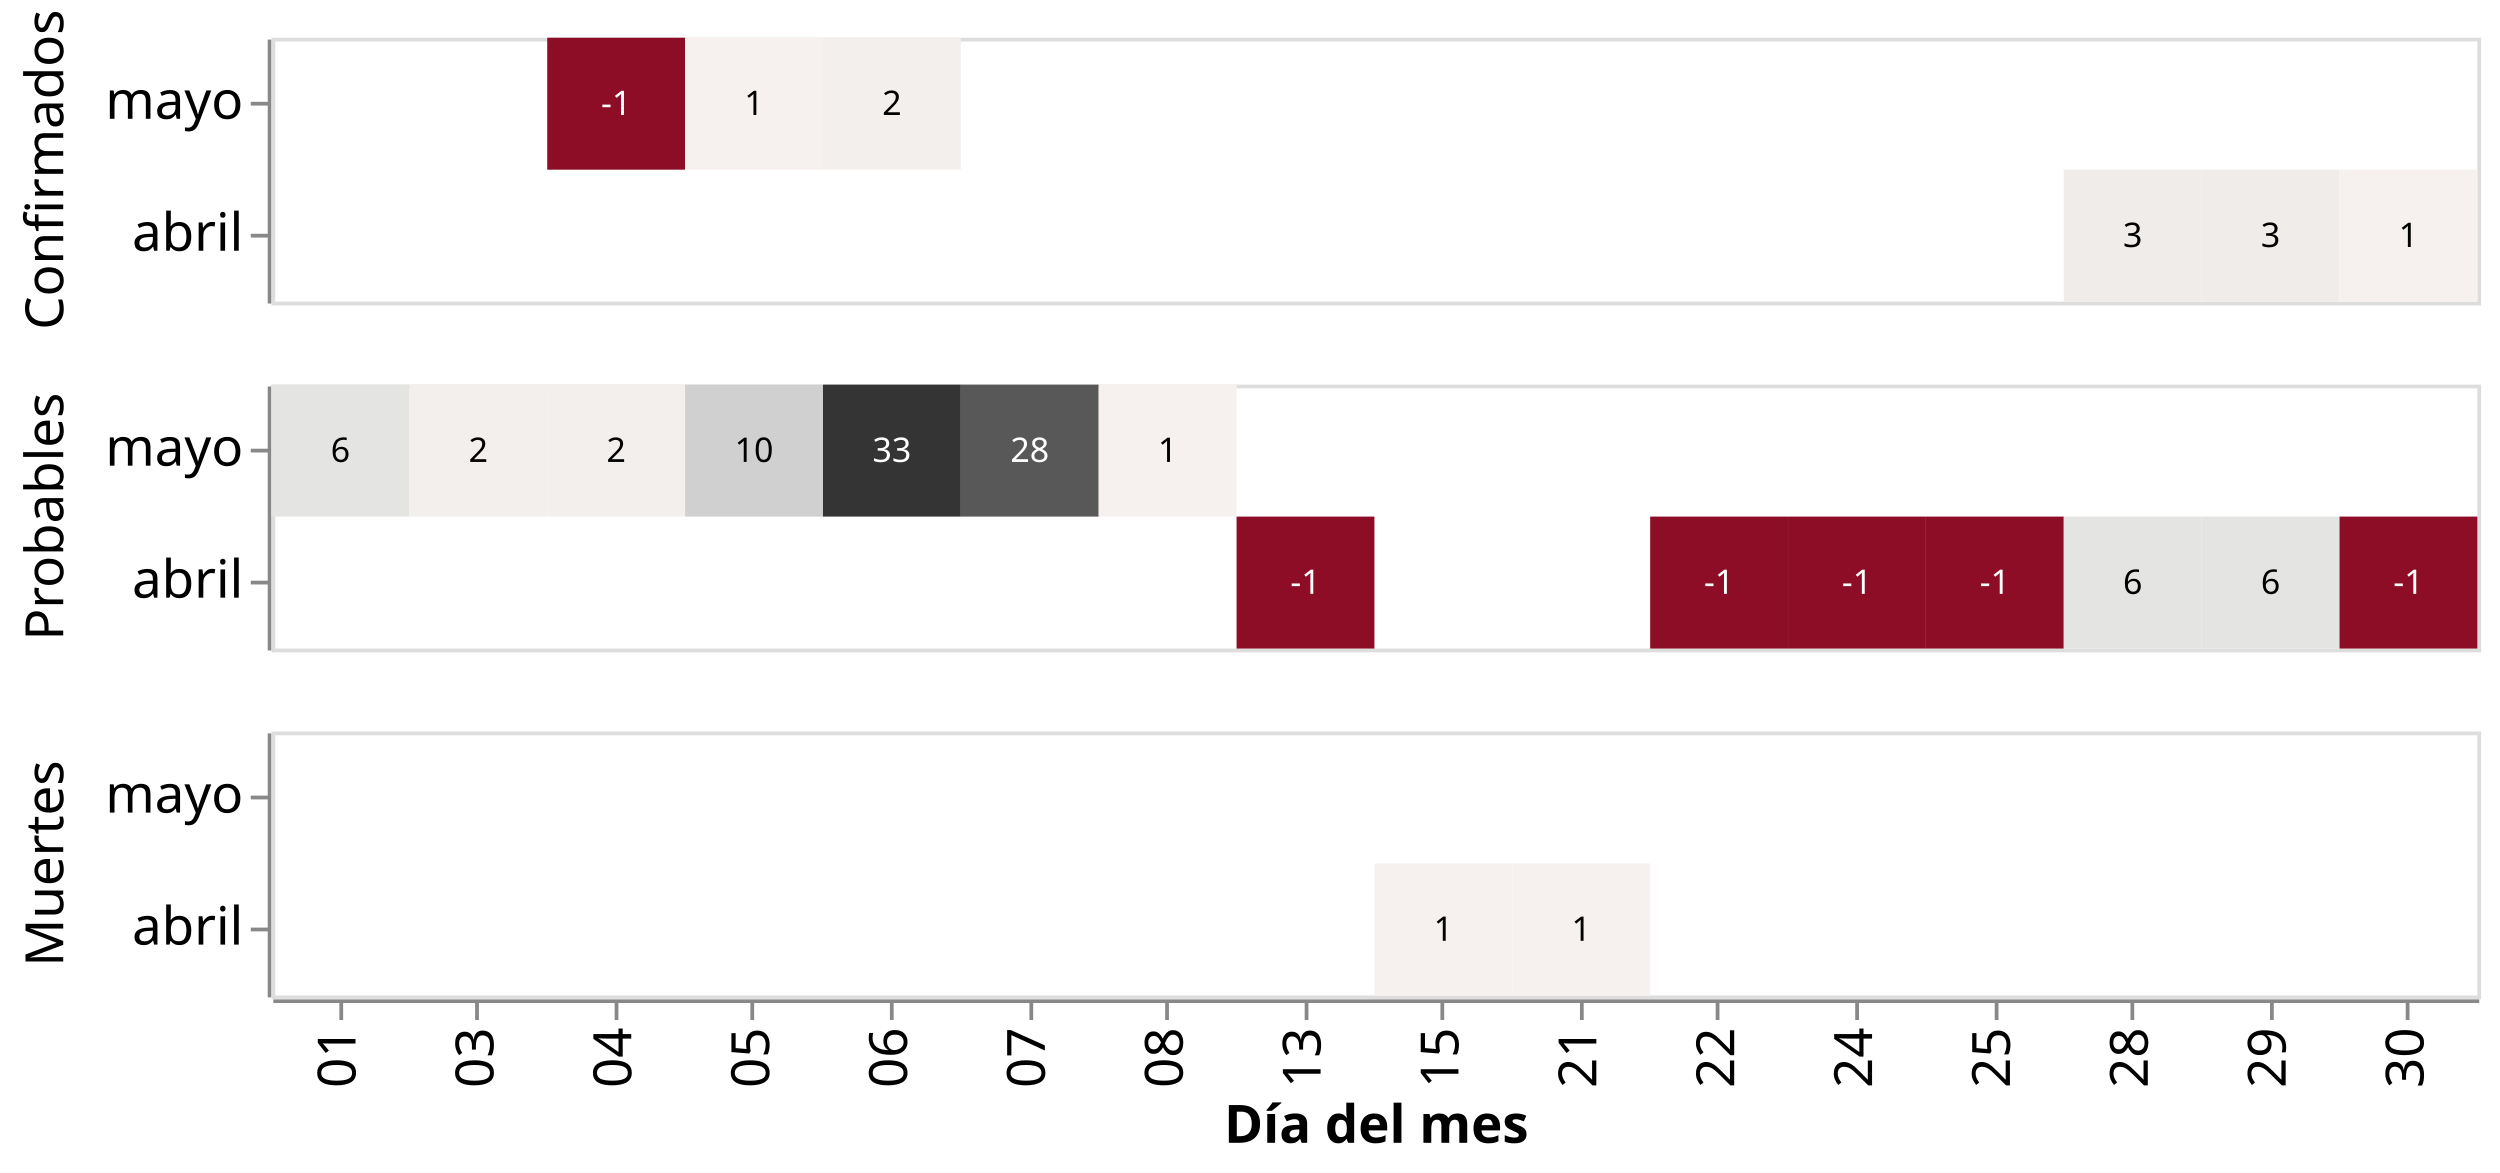
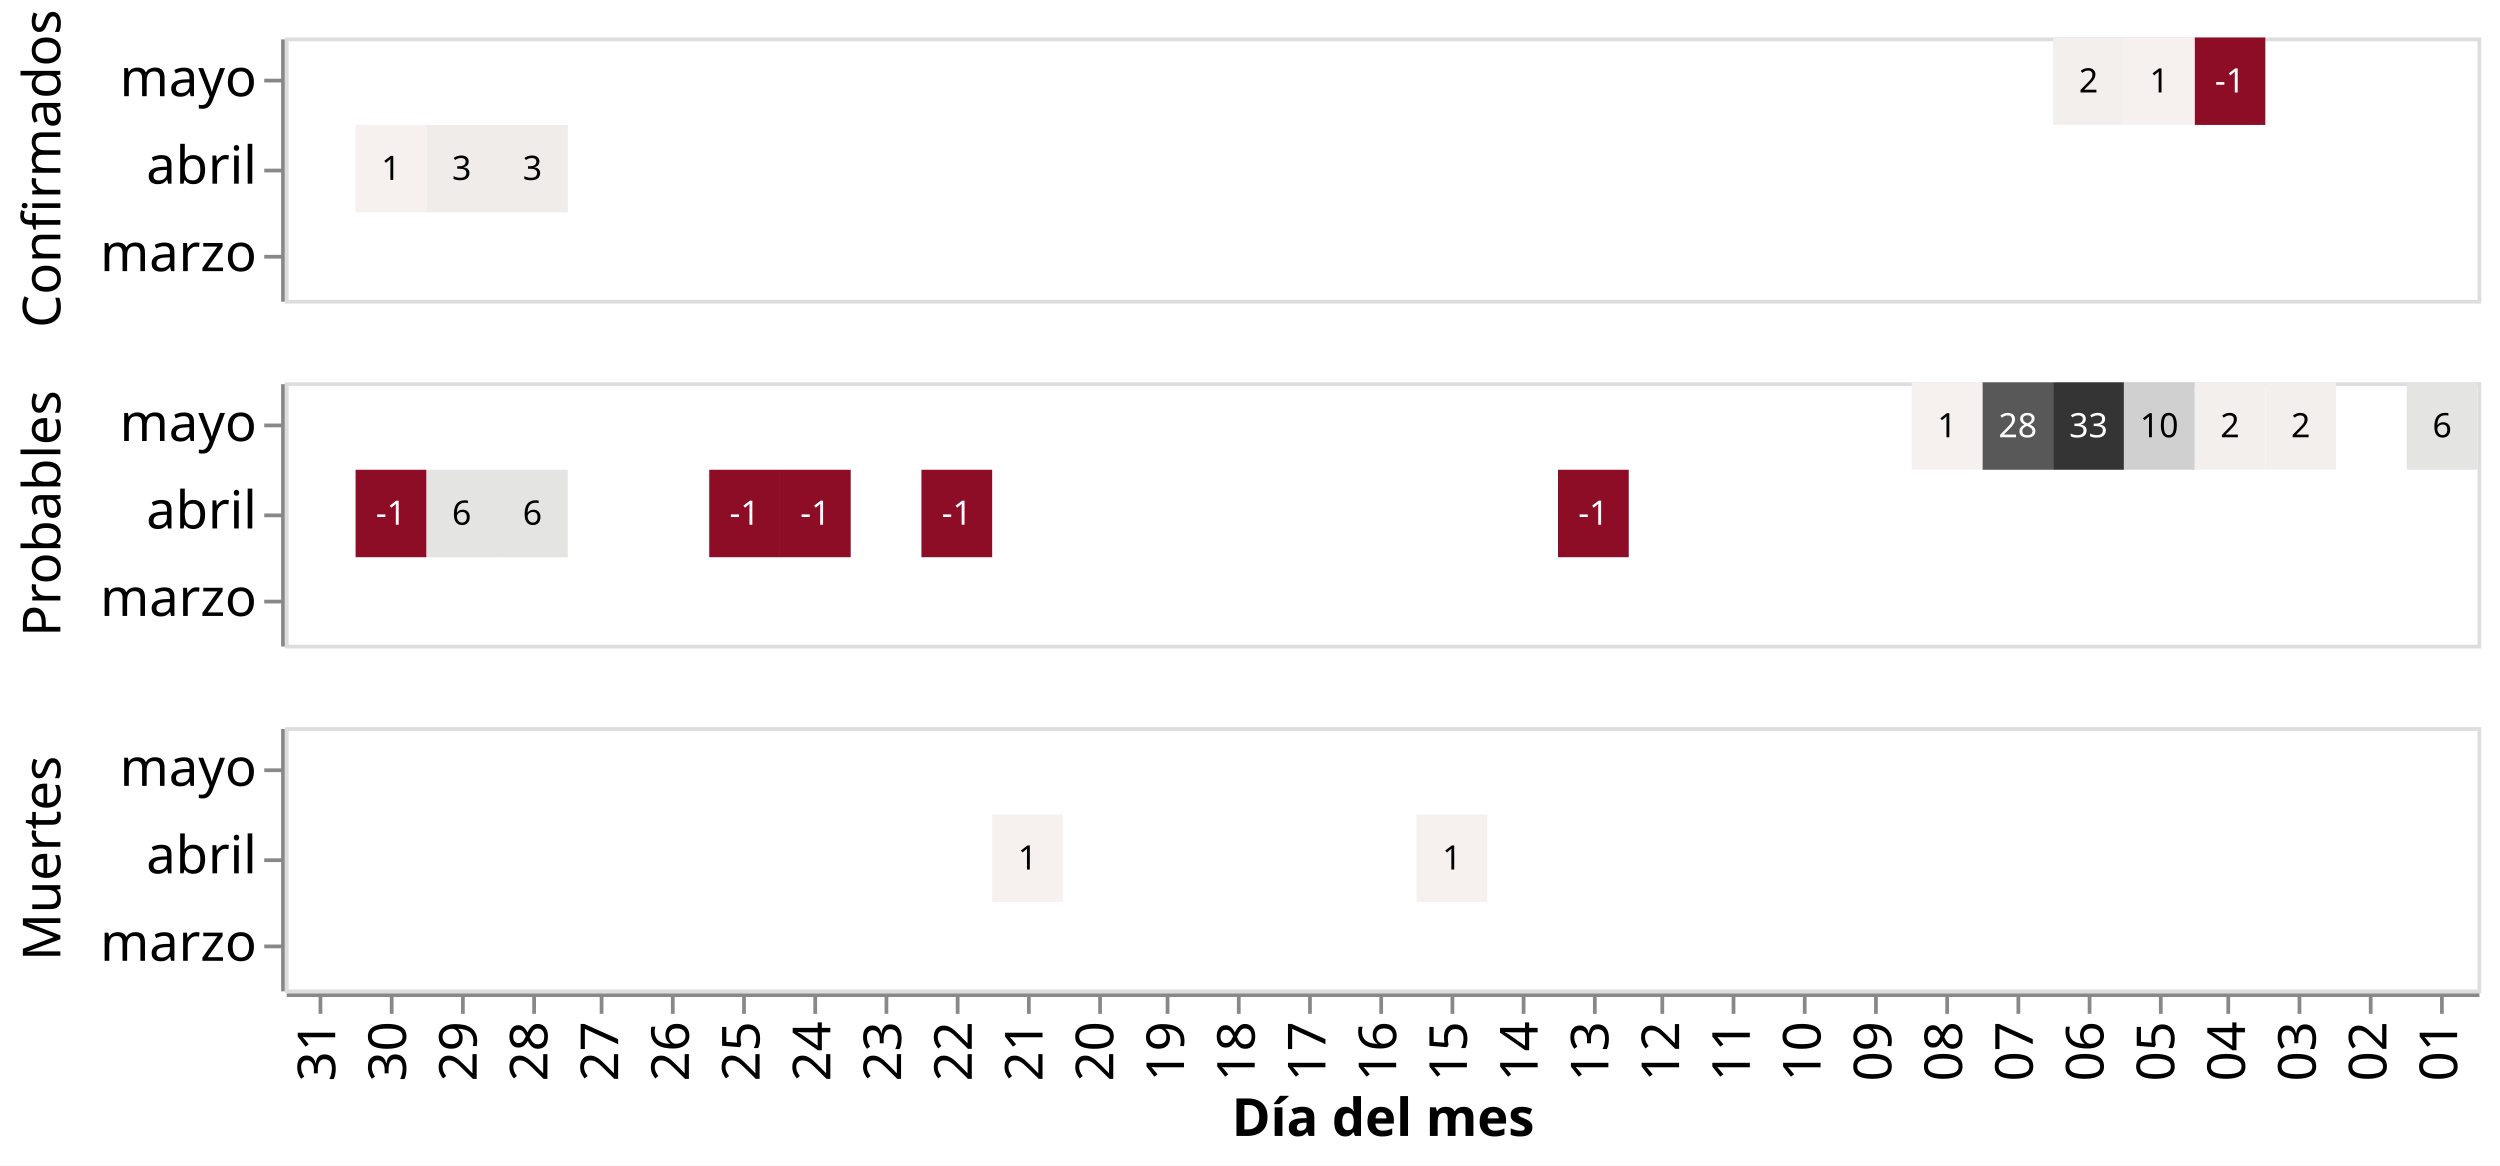
- <svg xmlns="http://www.w3.org/2000/svg" class="marks" width="663" height="311" viewBox="0 0 663 311" version="1.1">
-   <rect width="663" height="311" style="fill: white;" />
-   <g transform="translate(72,10)">
+ <svg xmlns="http://www.w3.org/2000/svg" class="marks" width="667" height="311" viewBox="0 0 667 311" version="1.1">
+   <rect width="667" height="311" style="fill: white;" />
+   <g transform="translate(76,10)">
    <g class="mark-group role-frame root">
      <g transform="translate(0,0)">
        <path class="background" d="M0,0h0v0h0Z" style="fill: none;" />
        <g>
          <g class="mark-group role-row-header row_header">
            <g transform="translate(-1,0)">
              <path class="background" d="M0,0h0v70h0Z" style="fill: none;" />
              <g>
                <g class="mark-group role-title">
-                   <g transform="translate(-65.23438,35)">
+                   <g transform="translate(-69.89648,35)">
                    <path class="background" d="M0,0h0v0h0Z" style="pointer-events: none; fill: none;" />
                    <g>
                      <g class="mark-text role-title-text" style="pointer-events: none;">
                        <text text-anchor="middle" transform="translate(0,0) rotate(-90) translate(0,11)" style="font-family: sans-serif; font-size: 14px; fill: #000; opacity: 1;">Confirmados</text>
                      </g>
                    </g>
                    <path class="foreground" d="" style="pointer-events: none; display: none; fill: none;" />
                  </g>
                </g>
                <g class="mark-group role-axis">
                  <g transform="translate(0.5,0.5)">
                    <path class="background" d="M0,0h0v0h0Z" style="pointer-events: none; fill: none;" />
                    <g>
                      <g class="mark-rule role-axis-tick" style="pointer-events: none;">
-                         <line transform="translate(0,17)" x2="-5" y2="0" style="fill: none; stroke: #888; stroke-width: 1; opacity: 1;" />
-                         <line transform="translate(0,52)" x2="-5" y2="0" style="fill: none; stroke: #888; stroke-width: 1; opacity: 1;" />
-                       </g>
-                       <g class="mark-text role-axis-label" style="pointer-events: none;">
-                         <text text-anchor="end" transform="translate(-7,21)" style="font-family: sans-serif; font-size: 14px; fill: #000; opacity: 1;">mayo</text>
-                         <text text-anchor="end" transform="translate(-7,56)" style="font-family: sans-serif; font-size: 14px; fill: #000; opacity: 1;">abril</text>
+                         <line transform="translate(0,11)" x2="-5" y2="0" style="fill: none; stroke: #888; stroke-width: 1; opacity: 1;" />
+                         <line transform="translate(0,35)" x2="-5" y2="0" style="fill: none; stroke: #888; stroke-width: 1; opacity: 1;" />
+                         <line transform="translate(0,58)" x2="-5" y2="0" style="fill: none; stroke: #888; stroke-width: 1; opacity: 1;" />
+                       </g>
+                       <g class="mark-text role-axis-label" style="pointer-events: none;">
+                         <text text-anchor="end" transform="translate(-7,15.16667)" style="font-family: sans-serif; font-size: 14px; fill: #000; opacity: 1;">mayo</text>
+                         <text text-anchor="end" transform="translate(-7,38.5)" style="font-family: sans-serif; font-size: 14px; fill: #000; opacity: 1;">abril</text>
+                         <text text-anchor="end" transform="translate(-7,61.83333)" style="font-family: sans-serif; font-size: 14px; fill: #000; opacity: 1;">marzo</text>
                      </g>
                      <g class="mark-rule role-axis-domain" style="pointer-events: none;">
                        <line transform="translate(0,0)" x2="0" y2="70" style="fill: none; stroke: #888; stroke-width: 1; opacity: 1;" />
                      </g>
                    </g>
                    <path class="foreground" d="" style="pointer-events: none; display: none; fill: none;" />
                  </g>
                </g>
              </g>
              <path class="foreground" d="" style="display: none; fill: none;" />
            </g>
            <g transform="translate(-1,92)">
              <path class="background" d="M0,0h0v70h0Z" style="fill: none;" />
              <g>
                <g class="mark-group role-title">
-                   <g transform="translate(-65.23438,35)">
+                   <g transform="translate(-69.89648,35)">
                    <path class="background" d="M0,0h0v0h0Z" style="pointer-events: none; fill: none;" />
                    <g>
                      <g class="mark-text role-title-text" style="pointer-events: none;">
                        <text text-anchor="middle" transform="translate(0,0) rotate(-90) translate(0,11)" style="font-family: sans-serif; font-size: 14px; fill: #000; opacity: 1;">Probables</text>
                      </g>
                    </g>
                    <path class="foreground" d="" style="pointer-events: none; display: none; fill: none;" />
                  </g>
                </g>
                <g class="mark-group role-axis">
                  <g transform="translate(0.5,0.5)">
                    <path class="background" d="M0,0h0v0h0Z" style="pointer-events: none; fill: none;" />
                    <g>
                      <g class="mark-rule role-axis-tick" style="pointer-events: none;">
-                         <line transform="translate(0,17)" x2="-5" y2="0" style="fill: none; stroke: #888; stroke-width: 1; opacity: 1;" />
-                         <line transform="translate(0,52)" x2="-5" y2="0" style="fill: none; stroke: #888; stroke-width: 1; opacity: 1;" />
-                       </g>
-                       <g class="mark-text role-axis-label" style="pointer-events: none;">
-                         <text text-anchor="end" transform="translate(-7,21)" style="font-family: sans-serif; font-size: 14px; fill: #000; opacity: 1;">mayo</text>
-                         <text text-anchor="end" transform="translate(-7,56)" style="font-family: sans-serif; font-size: 14px; fill: #000; opacity: 1;">abril</text>
+                         <line transform="translate(0,11)" x2="-5" y2="0" style="fill: none; stroke: #888; stroke-width: 1; opacity: 1;" />
+                         <line transform="translate(0,35)" x2="-5" y2="0" style="fill: none; stroke: #888; stroke-width: 1; opacity: 1;" />
+                         <line transform="translate(0,58)" x2="-5" y2="0" style="fill: none; stroke: #888; stroke-width: 1; opacity: 1;" />
+                       </g>
+                       <g class="mark-text role-axis-label" style="pointer-events: none;">
+                         <text text-anchor="end" transform="translate(-7,15.16667)" style="font-family: sans-serif; font-size: 14px; fill: #000; opacity: 1;">mayo</text>
+                         <text text-anchor="end" transform="translate(-7,38.5)" style="font-family: sans-serif; font-size: 14px; fill: #000; opacity: 1;">abril</text>
+                         <text text-anchor="end" transform="translate(-7,61.83333)" style="font-family: sans-serif; font-size: 14px; fill: #000; opacity: 1;">marzo</text>
                      </g>
                      <g class="mark-rule role-axis-domain" style="pointer-events: none;">
                        <line transform="translate(0,0)" x2="0" y2="70" style="fill: none; stroke: #888; stroke-width: 1; opacity: 1;" />
                      </g>
                    </g>
                    <path class="foreground" d="" style="pointer-events: none; display: none; fill: none;" />
                  </g>
                </g>
              </g>
              <path class="foreground" d="" style="display: none; fill: none;" />
            </g>
            <g transform="translate(-1,184)">
              <path class="background" d="M0,0h0v70h0Z" style="fill: none;" />
              <g>
                <g class="mark-group role-title">
-                   <g transform="translate(-65.23438,35)">
+                   <g transform="translate(-69.89648,35)">
                    <path class="background" d="M0,0h0v0h0Z" style="pointer-events: none; fill: none;" />
                    <g>
                      <g class="mark-text role-title-text" style="pointer-events: none;">
                        <text text-anchor="middle" transform="translate(0,0) rotate(-90) translate(0,11)" style="font-family: sans-serif; font-size: 14px; fill: #000; opacity: 1;">Muertes</text>
                      </g>
                    </g>
                    <path class="foreground" d="" style="pointer-events: none; display: none; fill: none;" />
                  </g>
                </g>
                <g class="mark-group role-axis">
                  <g transform="translate(0.5,0.5)">
                    <path class="background" d="M0,0h0v0h0Z" style="pointer-events: none; fill: none;" />
                    <g>
                      <g class="mark-rule role-axis-tick" style="pointer-events: none;">
-                         <line transform="translate(0,17)" x2="-5" y2="0" style="fill: none; stroke: #888; stroke-width: 1; opacity: 1;" />
-                         <line transform="translate(0,52)" x2="-5" y2="0" style="fill: none; stroke: #888; stroke-width: 1; opacity: 1;" />
-                       </g>
-                       <g class="mark-text role-axis-label" style="pointer-events: none;">
-                         <text text-anchor="end" transform="translate(-7,21)" style="font-family: sans-serif; font-size: 14px; fill: #000; opacity: 1;">mayo</text>
-                         <text text-anchor="end" transform="translate(-7,56)" style="font-family: sans-serif; font-size: 14px; fill: #000; opacity: 1;">abril</text>
+                         <line transform="translate(0,11)" x2="-5" y2="0" style="fill: none; stroke: #888; stroke-width: 1; opacity: 1;" />
+                         <line transform="translate(0,35)" x2="-5" y2="0" style="fill: none; stroke: #888; stroke-width: 1; opacity: 1;" />
+                         <line transform="translate(0,58)" x2="-5" y2="0" style="fill: none; stroke: #888; stroke-width: 1; opacity: 1;" />
+                       </g>
+                       <g class="mark-text role-axis-label" style="pointer-events: none;">
+                         <text text-anchor="end" transform="translate(-7,15.16667)" style="font-family: sans-serif; font-size: 14px; fill: #000; opacity: 1;">mayo</text>
+                         <text text-anchor="end" transform="translate(-7,38.5)" style="font-family: sans-serif; font-size: 14px; fill: #000; opacity: 1;">abril</text>
+                         <text text-anchor="end" transform="translate(-7,61.83333)" style="font-family: sans-serif; font-size: 14px; fill: #000; opacity: 1;">marzo</text>
                      </g>
                      <g class="mark-rule role-axis-domain" style="pointer-events: none;">
                        <line transform="translate(0,0)" x2="0" y2="70" style="fill: none; stroke: #888; stroke-width: 1; opacity: 1;" />
                      </g>
                    </g>
                    <path class="foreground" d="" style="pointer-events: none; display: none; fill: none;" />
                  </g>
                </g>
              </g>
              <path class="foreground" d="" style="display: none; fill: none;" />
            </g>
          </g>
          <g class="mark-group role-column-footer column_footer">
            <g transform="translate(0,255)">
              <path class="background" d="M0,0h585v0h-585Z" style="fill: none;" />
              <g>
                <g class="mark-group role-axis">
                  <g transform="translate(0.5,0.5)">
                    <path class="background" d="M0,0h0v0h0Z" style="pointer-events: none; fill: none;" />
                    <g>
                      <g class="mark-rule role-axis-tick" style="pointer-events: none;">
-                         <line transform="translate(18,0)" x2="0" y2="5" style="fill: none; stroke: #888; stroke-width: 1; opacity: 1;" />
-                         <line transform="translate(54,0)" x2="0" y2="5" style="fill: none; stroke: #888; stroke-width: 1; opacity: 1;" />
-                         <line transform="translate(91,0)" x2="0" y2="5" style="fill: none; stroke: #888; stroke-width: 1; opacity: 1;" />
-                         <line transform="translate(127,0)" x2="0" y2="5" style="fill: none; stroke: #888; stroke-width: 1; opacity: 1;" />
-                         <line transform="translate(164,0)" x2="0" y2="5" style="fill: none; stroke: #888; stroke-width: 1; opacity: 1;" />
-                         <line transform="translate(201,0)" x2="0" y2="5" style="fill: none; stroke: #888; stroke-width: 1; opacity: 1;" />
-                         <line transform="translate(237,0)" x2="0" y2="5" style="fill: none; stroke: #888; stroke-width: 1; opacity: 1;" />
-                         <line transform="translate(274,0)" x2="0" y2="5" style="fill: none; stroke: #888; stroke-width: 1; opacity: 1;" />
-                         <line transform="translate(310,0)" x2="0" y2="5" style="fill: none; stroke: #888; stroke-width: 1; opacity: 1;" />
-                         <line transform="translate(347,0)" x2="0" y2="5" style="fill: none; stroke: #888; stroke-width: 1; opacity: 1;" />
-                         <line transform="translate(383,0)" x2="0" y2="5" style="fill: none; stroke: #888; stroke-width: 1; opacity: 1;" />
-                         <line transform="translate(420,0)" x2="0" y2="5" style="fill: none; stroke: #888; stroke-width: 1; opacity: 1;" />
-                         <line transform="translate(457,0)" x2="0" y2="5" style="fill: none; stroke: #888; stroke-width: 1; opacity: 1;" />
-                         <line transform="translate(493,0)" x2="0" y2="5" style="fill: none; stroke: #888; stroke-width: 1; opacity: 1;" />
-                         <line transform="translate(530,0)" x2="0" y2="5" style="fill: none; stroke: #888; stroke-width: 1; opacity: 1;" />
-                         <line transform="translate(566,0)" x2="0" y2="5" style="fill: none; stroke: #888; stroke-width: 1; opacity: 1;" />
-                       </g>
-                       <g class="mark-text role-axis-label" style="pointer-events: none;">
-                         <text text-anchor="end" transform="translate(17.78125,7) rotate(270) translate(0,4)" style="font-family: sans-serif; font-size: 14px; fill: #000; opacity: 1;">01</text>
-                         <text text-anchor="end" transform="translate(54.34375,7) rotate(270) translate(0,4)" style="font-family: sans-serif; font-size: 14px; fill: #000; opacity: 1;">03</text>
-                         <text text-anchor="end" transform="translate(90.90625,7) rotate(270) translate(0,4)" style="font-family: sans-serif; font-size: 14px; fill: #000; opacity: 1;">04</text>
-                         <text text-anchor="end" transform="translate(127.4688,7) rotate(270) translate(0,4)" style="font-family: sans-serif; font-size: 14px; fill: #000; opacity: 1;">05</text>
-                         <text text-anchor="end" transform="translate(164.0312,7) rotate(270) translate(0,4)" style="font-family: sans-serif; font-size: 14px; fill: #000; opacity: 1;">06</text>
-                         <text text-anchor="end" transform="translate(200.5938,7) rotate(270) translate(0,4)" style="font-family: sans-serif; font-size: 14px; fill: #000; opacity: 1;">07</text>
-                         <text text-anchor="end" transform="translate(237.1562,7) rotate(270) translate(0,4)" style="font-family: sans-serif; font-size: 14px; fill: #000; opacity: 1;">08</text>
-                         <text text-anchor="end" transform="translate(273.7188,7) rotate(270) translate(0,4)" style="font-family: sans-serif; font-size: 14px; fill: #000; opacity: 1;">13</text>
-                         <text text-anchor="end" transform="translate(310.2812,7) rotate(270) translate(0,4)" style="font-family: sans-serif; font-size: 14px; fill: #000; opacity: 1;">15</text>
-                         <text text-anchor="end" transform="translate(346.8438,7) rotate(270) translate(0,4)" style="font-family: sans-serif; font-size: 14px; fill: #000; opacity: 1;">21</text>
-                         <text text-anchor="end" transform="translate(383.4062,7) rotate(270) translate(0,4)" style="font-family: sans-serif; font-size: 14px; fill: #000; opacity: 1;">22</text>
-                         <text text-anchor="end" transform="translate(419.9688,7) rotate(270) translate(0,4)" style="font-family: sans-serif; font-size: 14px; fill: #000; opacity: 1;">24</text>
-                         <text text-anchor="end" transform="translate(456.5312,7) rotate(270) translate(0,4)" style="font-family: sans-serif; font-size: 14px; fill: #000; opacity: 1;">25</text>
-                         <text text-anchor="end" transform="translate(493.0938,7) rotate(270) translate(0,4)" style="font-family: sans-serif; font-size: 14px; fill: #000; opacity: 1;">28</text>
-                         <text text-anchor="end" transform="translate(529.6562,7) rotate(270) translate(0,4)" style="font-family: sans-serif; font-size: 14px; fill: #000; opacity: 1;">29</text>
-                         <text text-anchor="end" transform="translate(566.2188,7) rotate(270) translate(0,4)" style="font-family: sans-serif; font-size: 14px; fill: #000; opacity: 1;">30</text>
+                         <line transform="translate(9,0)" x2="0" y2="5" style="fill: none; stroke: #888; stroke-width: 1; opacity: 1;" />
+                         <line transform="translate(28,0)" x2="0" y2="5" style="fill: none; stroke: #888; stroke-width: 1; opacity: 1;" />
+                         <line transform="translate(47,0)" x2="0" y2="5" style="fill: none; stroke: #888; stroke-width: 1; opacity: 1;" />
+                         <line transform="translate(66,0)" x2="0" y2="5" style="fill: none; stroke: #888; stroke-width: 1; opacity: 1;" />
+                         <line transform="translate(84,0)" x2="0" y2="5" style="fill: none; stroke: #888; stroke-width: 1; opacity: 1;" />
+                         <line transform="translate(103,0)" x2="0" y2="5" style="fill: none; stroke: #888; stroke-width: 1; opacity: 1;" />
+                         <line transform="translate(122,0)" x2="0" y2="5" style="fill: none; stroke: #888; stroke-width: 1; opacity: 1;" />
+                         <line transform="translate(141,0)" x2="0" y2="5" style="fill: none; stroke: #888; stroke-width: 1; opacity: 1;" />
+                         <line transform="translate(160,0)" x2="0" y2="5" style="fill: none; stroke: #888; stroke-width: 1; opacity: 1;" />
+                         <line transform="translate(179,0)" x2="0" y2="5" style="fill: none; stroke: #888; stroke-width: 1; opacity: 1;" />
+                         <line transform="translate(198,0)" x2="0" y2="5" style="fill: none; stroke: #888; stroke-width: 1; opacity: 1;" />
+                         <line transform="translate(217,0)" x2="0" y2="5" style="fill: none; stroke: #888; stroke-width: 1; opacity: 1;" />
+                         <line transform="translate(235,0)" x2="0" y2="5" style="fill: none; stroke: #888; stroke-width: 1; opacity: 1;" />
+                         <line transform="translate(254,0)" x2="0" y2="5" style="fill: none; stroke: #888; stroke-width: 1; opacity: 1;" />
+                         <line transform="translate(273,0)" x2="0" y2="5" style="fill: none; stroke: #888; stroke-width: 1; opacity: 1;" />
+                         <line transform="translate(292,0)" x2="0" y2="5" style="fill: none; stroke: #888; stroke-width: 1; opacity: 1;" />
+                         <line transform="translate(311,0)" x2="0" y2="5" style="fill: none; stroke: #888; stroke-width: 1; opacity: 1;" />
+                         <line transform="translate(330,0)" x2="0" y2="5" style="fill: none; stroke: #888; stroke-width: 1; opacity: 1;" />
+                         <line transform="translate(349,0)" x2="0" y2="5" style="fill: none; stroke: #888; stroke-width: 1; opacity: 1;" />
+                         <line transform="translate(367,0)" x2="0" y2="5" style="fill: none; stroke: #888; stroke-width: 1; opacity: 1;" />
+                         <line transform="translate(386,0)" x2="0" y2="5" style="fill: none; stroke: #888; stroke-width: 1; opacity: 1;" />
+                         <line transform="translate(405,0)" x2="0" y2="5" style="fill: none; stroke: #888; stroke-width: 1; opacity: 1;" />
+                         <line transform="translate(424,0)" x2="0" y2="5" style="fill: none; stroke: #888; stroke-width: 1; opacity: 1;" />
+                         <line transform="translate(443,0)" x2="0" y2="5" style="fill: none; stroke: #888; stroke-width: 1; opacity: 1;" />
+                         <line transform="translate(462,0)" x2="0" y2="5" style="fill: none; stroke: #888; stroke-width: 1; opacity: 1;" />
+                         <line transform="translate(481,0)" x2="0" y2="5" style="fill: none; stroke: #888; stroke-width: 1; opacity: 1;" />
+                         <line transform="translate(500,0)" x2="0" y2="5" style="fill: none; stroke: #888; stroke-width: 1; opacity: 1;" />
+                         <line transform="translate(518,0)" x2="0" y2="5" style="fill: none; stroke: #888; stroke-width: 1; opacity: 1;" />
+                         <line transform="translate(537,0)" x2="0" y2="5" style="fill: none; stroke: #888; stroke-width: 1; opacity: 1;" />
+                         <line transform="translate(556,0)" x2="0" y2="5" style="fill: none; stroke: #888; stroke-width: 1; opacity: 1;" />
+                         <line transform="translate(575,0)" x2="0" y2="5" style="fill: none; stroke: #888; stroke-width: 1; opacity: 1;" />
+                       </g>
+                       <g class="mark-text role-axis-label" style="pointer-events: none;">
+                         <text text-anchor="end" transform="translate(8.935484,7) rotate(270) translate(0,4)" style="font-family: sans-serif; font-size: 14px; fill: #000; opacity: 1;">31</text>
+                         <text text-anchor="end" transform="translate(27.80645,7) rotate(270) translate(0,4)" style="font-family: sans-serif; font-size: 14px; fill: #000; opacity: 1;">30</text>
+                         <text text-anchor="end" transform="translate(46.67742,7) rotate(270) translate(0,4)" style="font-family: sans-serif; font-size: 14px; fill: #000; opacity: 1;">29</text>
+                         <text text-anchor="end" transform="translate(65.54839,7) rotate(270) translate(0,4)" style="font-family: sans-serif; font-size: 14px; fill: #000; opacity: 1;">28</text>
+                         <text text-anchor="end" transform="translate(84.41935,7) rotate(270) translate(0,4)" style="font-family: sans-serif; font-size: 14px; fill: #000; opacity: 1;">27</text>
+                         <text text-anchor="end" transform="translate(103.2903,7) rotate(270) translate(0,4)" style="font-family: sans-serif; font-size: 14px; fill: #000; opacity: 1;">26</text>
+                         <text text-anchor="end" transform="translate(122.1613,7) rotate(270) translate(0,4)" style="font-family: sans-serif; font-size: 14px; fill: #000; opacity: 1;">25</text>
+                         <text text-anchor="end" transform="translate(141.0323,7) rotate(270) translate(0,4)" style="font-family: sans-serif; font-size: 14px; fill: #000; opacity: 1;">24</text>
+                         <text text-anchor="end" transform="translate(159.9032,7) rotate(270) translate(0,4)" style="font-family: sans-serif; font-size: 14px; fill: #000; opacity: 1;">23</text>
+                         <text text-anchor="end" transform="translate(178.7742,7) rotate(270) translate(0,4)" style="font-family: sans-serif; font-size: 14px; fill: #000; opacity: 1;">22</text>
+                         <text text-anchor="end" transform="translate(197.6452,7) rotate(270) translate(0,4)" style="font-family: sans-serif; font-size: 14px; fill: #000; opacity: 1;">21</text>
+                         <text text-anchor="end" transform="translate(216.5161,7) rotate(270) translate(0,4)" style="font-family: sans-serif; font-size: 14px; fill: #000; opacity: 1;">20</text>
+                         <text text-anchor="end" transform="translate(235.3871,7) rotate(270) translate(0,4)" style="font-family: sans-serif; font-size: 14px; fill: #000; opacity: 1;">19</text>
+                         <text text-anchor="end" transform="translate(254.2581,7) rotate(270) translate(0,4)" style="font-family: sans-serif; font-size: 14px; fill: #000; opacity: 1;">18</text>
+                         <text text-anchor="end" transform="translate(273.129,7) rotate(270) translate(0,4)" style="font-family: sans-serif; font-size: 14px; fill: #000; opacity: 1;">17</text>
+                         <text text-anchor="end" transform="translate(292,7) rotate(270) translate(0,4)" style="font-family: sans-serif; font-size: 14px; fill: #000; opacity: 1;">16</text>
+                         <text text-anchor="end" transform="translate(310.871,7) rotate(270) translate(0,4)" style="font-family: sans-serif; font-size: 14px; fill: #000; opacity: 1;">15</text>
+                         <text text-anchor="end" transform="translate(329.7419,7) rotate(270) translate(0,4)" style="font-family: sans-serif; font-size: 14px; fill: #000; opacity: 1;">14</text>
+                         <text text-anchor="end" transform="translate(348.6129,7) rotate(270) translate(0,4)" style="font-family: sans-serif; font-size: 14px; fill: #000; opacity: 1;">13</text>
+                         <text text-anchor="end" transform="translate(367.4839,7) rotate(270) translate(0,4)" style="font-family: sans-serif; font-size: 14px; fill: #000; opacity: 1;">12</text>
+                         <text text-anchor="end" transform="translate(386.3548,7) rotate(270) translate(0,4)" style="font-family: sans-serif; font-size: 14px; fill: #000; opacity: 1;">11</text>
+                         <text text-anchor="end" transform="translate(405.2258,7) rotate(270) translate(0,4)" style="font-family: sans-serif; font-size: 14px; fill: #000; opacity: 1;">10</text>
+                         <text text-anchor="end" transform="translate(424.0968,7) rotate(270) translate(0,4)" style="font-family: sans-serif; font-size: 14px; fill: #000; opacity: 1;">09</text>
+                         <text text-anchor="end" transform="translate(442.9677,7) rotate(270) translate(0,4)" style="font-family: sans-serif; font-size: 14px; fill: #000; opacity: 1;">08</text>
+                         <text text-anchor="end" transform="translate(461.8387,7) rotate(270) translate(0,4)" style="font-family: sans-serif; font-size: 14px; fill: #000; opacity: 1;">07</text>
+                         <text text-anchor="end" transform="translate(480.7097,7) rotate(270) translate(0,4)" style="font-family: sans-serif; font-size: 14px; fill: #000; opacity: 1;">06</text>
+                         <text text-anchor="end" transform="translate(499.5806,7) rotate(270) translate(0,4)" style="font-family: sans-serif; font-size: 14px; fill: #000; opacity: 1;">05</text>
+                         <text text-anchor="end" transform="translate(518.4516,7) rotate(270) translate(0,4)" style="font-family: sans-serif; font-size: 14px; fill: #000; opacity: 1;">04</text>
+                         <text text-anchor="end" transform="translate(537.3226,7) rotate(270) translate(0,4)" style="font-family: sans-serif; font-size: 14px; fill: #000; opacity: 1;">03</text>
+                         <text text-anchor="end" transform="translate(556.1935,7) rotate(270) translate(0,4)" style="font-family: sans-serif; font-size: 14px; fill: #000; opacity: 1;">02</text>
+                         <text text-anchor="end" transform="translate(575.0645,7) rotate(270) translate(0,4)" style="font-family: sans-serif; font-size: 14px; fill: #000; opacity: 1;">01</text>
                      </g>
                      <g class="mark-rule role-axis-domain" style="pointer-events: none;">
                        <line transform="translate(0,0)" x2="585" y2="0" style="fill: none; stroke: #888; stroke-width: 1; opacity: 1;" />
                      </g>
                      <g class="mark-text role-axis-title" style="pointer-events: none;">
                        <text text-anchor="middle" transform="translate(292.5,37.57227)" style="font-family: sans-serif; font-size: 14px; font-weight: bold; fill: #000; opacity: 1;">Día del mes</text>
                      </g>
                    </g>
                    <path class="foreground" d="" style="pointer-events: none; display: none; fill: none;" />
                  </g>
                </g>
              </g>
              <path class="foreground" d="" style="display: none; fill: none;" />
            </g>
          </g>
          <g class="mark-group role-scope cell">
            <g transform="translate(0,0)">
              <path class="background" d="M0.5,0.5h585v70h-585Z" style="fill: none; stroke: #ddd;" />
              <g>
                <g class="mark-rect role-mark child_layer_0_marks">
-                   <path d="M475.312,35h36.562v35h-36.562Z" style="fill: rgb(239, 236, 234);" />
-                   <path d="M511.875,35h36.562v35h-36.562Z" style="fill: rgb(239, 236, 234);" />
-                   <path d="M548.438,35h36.562v35h-36.562Z" style="fill: rgb(246, 241, 239);" />
-                   <path d="M73.125,0h36.562v35h-36.562Z" style="fill: rgb(140, 13, 37);" />
-                   <path d="M109.688,0h36.562v35h-36.562Z" style="fill: rgb(246, 241, 239);" />
-                   <path d="M146.25,0h36.562v35h-36.562Z" style="fill: rgb(243, 239, 236);" />
+                   <path d="M56.613,23.333h18.871v23.333h-18.871Z" style="fill: rgb(239, 236, 234);" />
+                   <path d="M37.742,23.333h18.871v23.333h-18.871Z" style="fill: rgb(239, 236, 234);" />
+                   <path d="M18.871,23.333h18.871v23.333h-18.871Z" style="fill: rgb(246, 241, 239);" />
+                   <path d="M509.516,0h18.871v23.333h-18.871Z" style="fill: rgb(140, 13, 37);" />
+                   <path d="M490.645,0h18.871v23.333h-18.871Z" style="fill: rgb(246, 241, 239);" />
+                   <path d="M471.774,0h18.871v23.333h-18.871Z" style="fill: rgb(243, 239, 236);" />
                </g>
                <g class="mark-text role-mark child_layer_1_marks">
-                   <text text-anchor="middle" transform="translate(493.5938,55.5)" style="font-family: sans-serif; font-size: 9px; fill: black;">3</text>
-                   <text text-anchor="middle" transform="translate(530.1562,55.5)" style="font-family: sans-serif; font-size: 9px; fill: black;">3</text>
-                   <text text-anchor="middle" transform="translate(566.7188,55.5)" style="font-family: sans-serif; font-size: 9px; fill: black;">1</text>
-                   <text text-anchor="middle" transform="translate(91.40625,20.5)" style="font-family: sans-serif; font-size: 9px; fill: white;">-1</text>
-                   <text text-anchor="middle" transform="translate(127.9688,20.5)" style="font-family: sans-serif; font-size: 9px; fill: black;">1</text>
-                   <text text-anchor="middle" transform="translate(164.5312,20.5)" style="font-family: sans-serif; font-size: 9px; fill: black;">2</text>
+                   <text text-anchor="middle" transform="translate(66.04839,38)" style="font-family: sans-serif; font-size: 9px; fill: black;">3</text>
+                   <text text-anchor="middle" transform="translate(47.17742,38)" style="font-family: sans-serif; font-size: 9px; fill: black;">3</text>
+                   <text text-anchor="middle" transform="translate(28.30645,38)" style="font-family: sans-serif; font-size: 9px; fill: black;">1</text>
+                   <text text-anchor="middle" transform="translate(518.9516,14.66667)" style="font-family: sans-serif; font-size: 9px; fill: white;">-1</text>
+                   <text text-anchor="middle" transform="translate(500.0806,14.66667)" style="font-family: sans-serif; font-size: 9px; fill: black;">1</text>
+                   <text text-anchor="middle" transform="translate(481.2097,14.66667)" style="font-family: sans-serif; font-size: 9px; fill: black;">2</text>
                </g>
              </g>
              <path class="foreground" d="" style="display: none; fill: none;" />
            </g>
            <g transform="translate(0,92)">
              <path class="background" d="M0.5,0.5h585v70h-585Z" style="fill: none; stroke: #ddd;" />
              <g>
                <g class="mark-rect role-mark child_layer_0_marks">
-                   <path d="M255.938,35h36.562v35h-36.562Z" style="fill: rgb(140, 13, 37);" />
-                   <path d="M365.625,35h36.562v35h-36.562Z" style="fill: rgb(140, 13, 37);" />
-                   <path d="M402.188,35h36.562v35h-36.562Z" style="fill: rgb(140, 13, 37);" />
-                   <path d="M438.75,35h36.562v35h-36.562Z" style="fill: rgb(140, 13, 37);" />
-                   <path d="M475.312,35h36.562v35h-36.562Z" style="fill: rgb(228, 228, 227);" />
-                   <path d="M511.875,35h36.562v35h-36.562Z" style="fill: rgb(228, 228, 227);" />
-                   <path d="M548.438,35h36.562v35h-36.562Z" style="fill: rgb(140, 13, 37);" />
-                   <path d="M0,0h36.562v35h-36.562Z" style="fill: rgb(228, 228, 227);" />
-                   <path d="M36.562,0h36.562v35h-36.562Z" style="fill: rgb(243, 239, 236);" />
-                   <path d="M73.125,0h36.562v35h-36.562Z" style="fill: rgb(243, 239, 236);" />
-                   <path d="M109.688,0h36.562v35h-36.562Z" style="fill: rgb(208, 208, 208);" />
-                   <path d="M146.25,0h36.562v35h-36.562Z" style="fill: rgb(52, 52, 52);" />
-                   <path d="M182.812,0h36.562v35h-36.562Z" style="fill: rgb(88, 88, 88);" />
-                   <path d="M219.375,0h36.562v35h-36.562Z" style="fill: rgb(246, 241, 239);" />
+                   <path d="M339.677,23.333h18.871v23.333h-18.871Z" style="fill: rgb(140, 13, 37);" />
+                   <path d="M169.839,23.333h18.871v23.333h-18.871Z" style="fill: rgb(140, 13, 37);" />
+                   <path d="M132.097,23.333h18.871v23.333h-18.871Z" style="fill: rgb(140, 13, 37);" />
+                   <path d="M113.226,23.333h18.871v23.333h-18.871Z" style="fill: rgb(140, 13, 37);" />
+                   <path d="M56.613,23.333h18.871v23.333h-18.871Z" style="fill: rgb(228, 228, 227);" />
+                   <path d="M37.742,23.333h18.871v23.333h-18.871Z" style="fill: rgb(228, 228, 227);" />
+                   <path d="M18.871,23.333h18.871v23.333h-18.871Z" style="fill: rgb(140, 13, 37);" />
+                   <path d="M566.129,0h18.871v23.333h-18.871Z" style="fill: rgb(228, 228, 227);" />
+                   <path d="M528.387,0h18.871v23.333h-18.871Z" style="fill: rgb(243, 239, 236);" />
+                   <path d="M509.516,0h18.871v23.333h-18.871Z" style="fill: rgb(243, 239, 236);" />
+                   <path d="M490.645,0h18.871v23.333h-18.871Z" style="fill: rgb(208, 208, 208);" />
+                   <path d="M471.774,0h18.871v23.333h-18.871Z" style="fill: rgb(52, 52, 52);" />
+                   <path d="M452.903,0h18.871v23.333h-18.871Z" style="fill: rgb(88, 88, 88);" />
+                   <path d="M434.032,0h18.871v23.333h-18.871Z" style="fill: rgb(246, 241, 239);" />
                </g>
                <g class="mark-text role-mark child_layer_1_marks">
-                   <text text-anchor="middle" transform="translate(274.2188,55.5)" style="font-family: sans-serif; font-size: 9px; fill: white;">-1</text>
-                   <text text-anchor="middle" transform="translate(383.9062,55.5)" style="font-family: sans-serif; font-size: 9px; fill: white;">-1</text>
-                   <text text-anchor="middle" transform="translate(420.4688,55.5)" style="font-family: sans-serif; font-size: 9px; fill: white;">-1</text>
-                   <text text-anchor="middle" transform="translate(457.0312,55.5)" style="font-family: sans-serif; font-size: 9px; fill: white;">-1</text>
-                   <text text-anchor="middle" transform="translate(493.5938,55.5)" style="font-family: sans-serif; font-size: 9px; fill: black;">6</text>
-                   <text text-anchor="middle" transform="translate(530.1562,55.5)" style="font-family: sans-serif; font-size: 9px; fill: black;">6</text>
-                   <text text-anchor="middle" transform="translate(566.7188,55.5)" style="font-family: sans-serif; font-size: 9px; fill: white;">-1</text>
-                   <text text-anchor="middle" transform="translate(18.28125,20.5)" style="font-family: sans-serif; font-size: 9px; fill: black;">6</text>
-                   <text text-anchor="middle" transform="translate(54.84375,20.5)" style="font-family: sans-serif; font-size: 9px; fill: black;">2</text>
-                   <text text-anchor="middle" transform="translate(91.40625,20.5)" style="font-family: sans-serif; font-size: 9px; fill: black;">2</text>
-                   <text text-anchor="middle" transform="translate(127.9688,20.5)" style="font-family: sans-serif; font-size: 9px; fill: black;">10</text>
-                   <text text-anchor="middle" transform="translate(164.5312,20.5)" style="font-family: sans-serif; font-size: 9px; fill: white;">33</text>
-                   <text text-anchor="middle" transform="translate(201.0938,20.5)" style="font-family: sans-serif; font-size: 9px; fill: white;">28</text>
-                   <text text-anchor="middle" transform="translate(237.6562,20.5)" style="font-family: sans-serif; font-size: 9px; fill: black;">1</text>
+                   <text text-anchor="middle" transform="translate(349.1129,38)" style="font-family: sans-serif; font-size: 9px; fill: white;">-1</text>
+                   <text text-anchor="middle" transform="translate(179.2742,38)" style="font-family: sans-serif; font-size: 9px; fill: white;">-1</text>
+                   <text text-anchor="middle" transform="translate(141.5323,38)" style="font-family: sans-serif; font-size: 9px; fill: white;">-1</text>
+                   <text text-anchor="middle" transform="translate(122.6613,38)" style="font-family: sans-serif; font-size: 9px; fill: white;">-1</text>
+                   <text text-anchor="middle" transform="translate(66.04839,38)" style="font-family: sans-serif; font-size: 9px; fill: black;">6</text>
+                   <text text-anchor="middle" transform="translate(47.17742,38)" style="font-family: sans-serif; font-size: 9px; fill: black;">6</text>
+                   <text text-anchor="middle" transform="translate(28.30645,38)" style="font-family: sans-serif; font-size: 9px; fill: white;">-1</text>
+                   <text text-anchor="middle" transform="translate(575.5645,14.66667)" style="font-family: sans-serif; font-size: 9px; fill: black;">6</text>
+                   <text text-anchor="middle" transform="translate(537.8226,14.66667)" style="font-family: sans-serif; font-size: 9px; fill: black;">2</text>
+                   <text text-anchor="middle" transform="translate(518.9516,14.66667)" style="font-family: sans-serif; font-size: 9px; fill: black;">2</text>
+                   <text text-anchor="middle" transform="translate(500.0806,14.66667)" style="font-family: sans-serif; font-size: 9px; fill: black;">10</text>
+                   <text text-anchor="middle" transform="translate(481.2097,14.66667)" style="font-family: sans-serif; font-size: 9px; fill: white;">33</text>
+                   <text text-anchor="middle" transform="translate(462.3387,14.66667)" style="font-family: sans-serif; font-size: 9px; fill: white;">28</text>
+                   <text text-anchor="middle" transform="translate(443.4677,14.66667)" style="font-family: sans-serif; font-size: 9px; fill: black;">1</text>
                </g>
              </g>
              <path class="foreground" d="" style="display: none; fill: none;" />
            </g>
            <g transform="translate(0,184)">
              <path class="background" d="M0.5,0.5h585v70h-585Z" style="fill: none; stroke: #ddd;" />
              <g>
                <g class="mark-rect role-mark child_layer_0_marks">
-                   <path d="M292.5,35h36.562v35h-36.562Z" style="fill: rgb(246, 241, 239);" />
-                   <path d="M329.062,35h36.562v35h-36.562Z" style="fill: rgb(246, 241, 239);" />
+                   <path d="M301.935,23.333h18.871v23.333h-18.871Z" style="fill: rgb(246, 241, 239);" />
+                   <path d="M188.71,23.333h18.871v23.333h-18.871Z" style="fill: rgb(246, 241, 239);" />
                </g>
                <g class="mark-text role-mark child_layer_1_marks">
-                   <text text-anchor="middle" transform="translate(310.7812,55.5)" style="font-family: sans-serif; font-size: 9px; fill: black;">1</text>
-                   <text text-anchor="middle" transform="translate(347.3438,55.5)" style="font-family: sans-serif; font-size: 9px; fill: black;">1</text>
+                   <text text-anchor="middle" transform="translate(311.371,38)" style="font-family: sans-serif; font-size: 9px; fill: black;">1</text>
+                   <text text-anchor="middle" transform="translate(198.1452,38)" style="font-family: sans-serif; font-size: 9px; fill: black;">1</text>
                </g>
              </g>
              <path class="foreground" d="" style="display: none; fill: none;" />
            </g>
          </g>
        </g>
        <path class="foreground" d="" style="display: none; fill: none;" />
      </g>
    </g>
  </g>
</svg>
